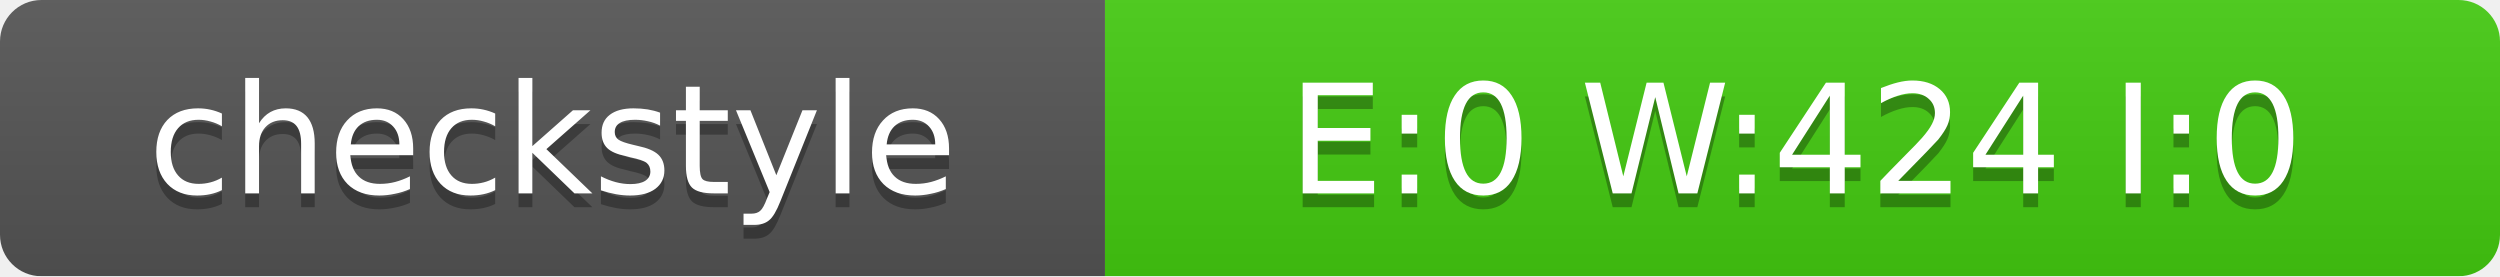
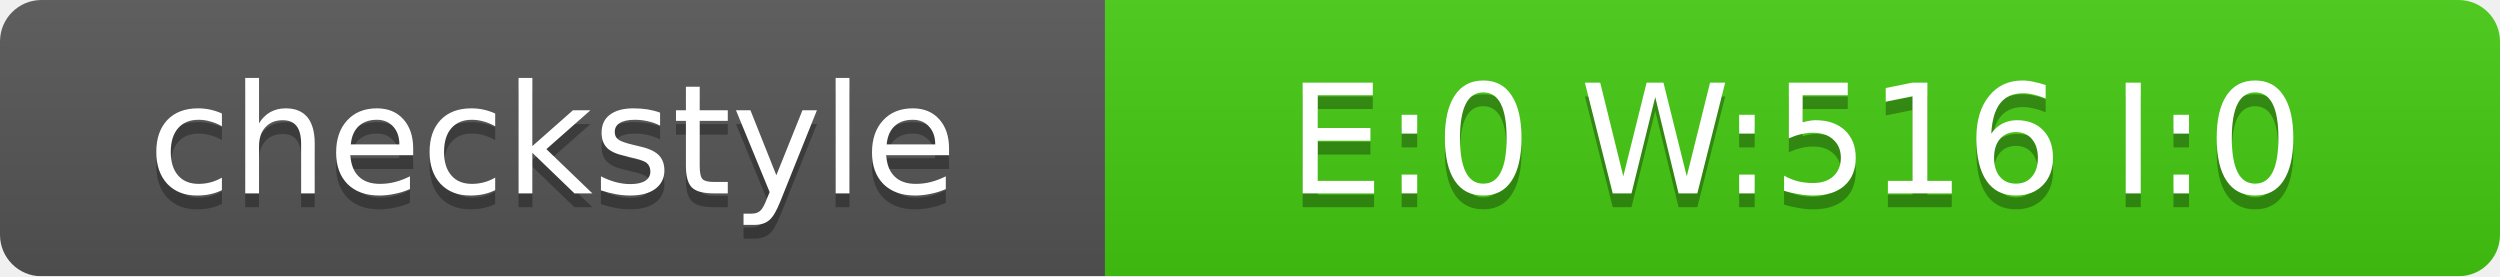
<svg xmlns="http://www.w3.org/2000/svg" width="181" height="20">
  <linearGradient id="smooth" x2="0" y2="100%">
    <stop offset="0" stop-color="#bbb" stop-opacity=".1" />
    <stop offset="1" stop-opacity=".1" />
  </linearGradient>
  <mask id="round">
    <rect width="181" height="20" rx="3" fill="#fff" />
  </mask>
  <g mask="url(#round)">
    <rect width="80" height="20" fill="#555" />
    <rect x="80" width="101" height="20" fill="#4C1" />
    <rect width="181" height="20" fill="url(#smooth)" />
  </g>
  <g fill="#fff" text-anchor="middle" font-family="DejaVu Sans,Verdana,Geneva,sans-serif" font-size="11">
    <text x="40" y="15" fill="#010101" fill-opacity=".3">checkstyle</text>
    <text x="40" y="14">checkstyle</text>
-     <text x="130" y="15" fill="#010101" fill-opacity=".3">E:0 W:424 I:0</text>
-     <text x="130" y="14">E:0 W:424 I:0</text>
+     <text x="130" y="15" fill="#010101" fill-opacity=".3">E:0 W:516 I:0</text>
+     <text x="130" y="14">E:0 W:516 I:0</text>
  </g>
</svg>
